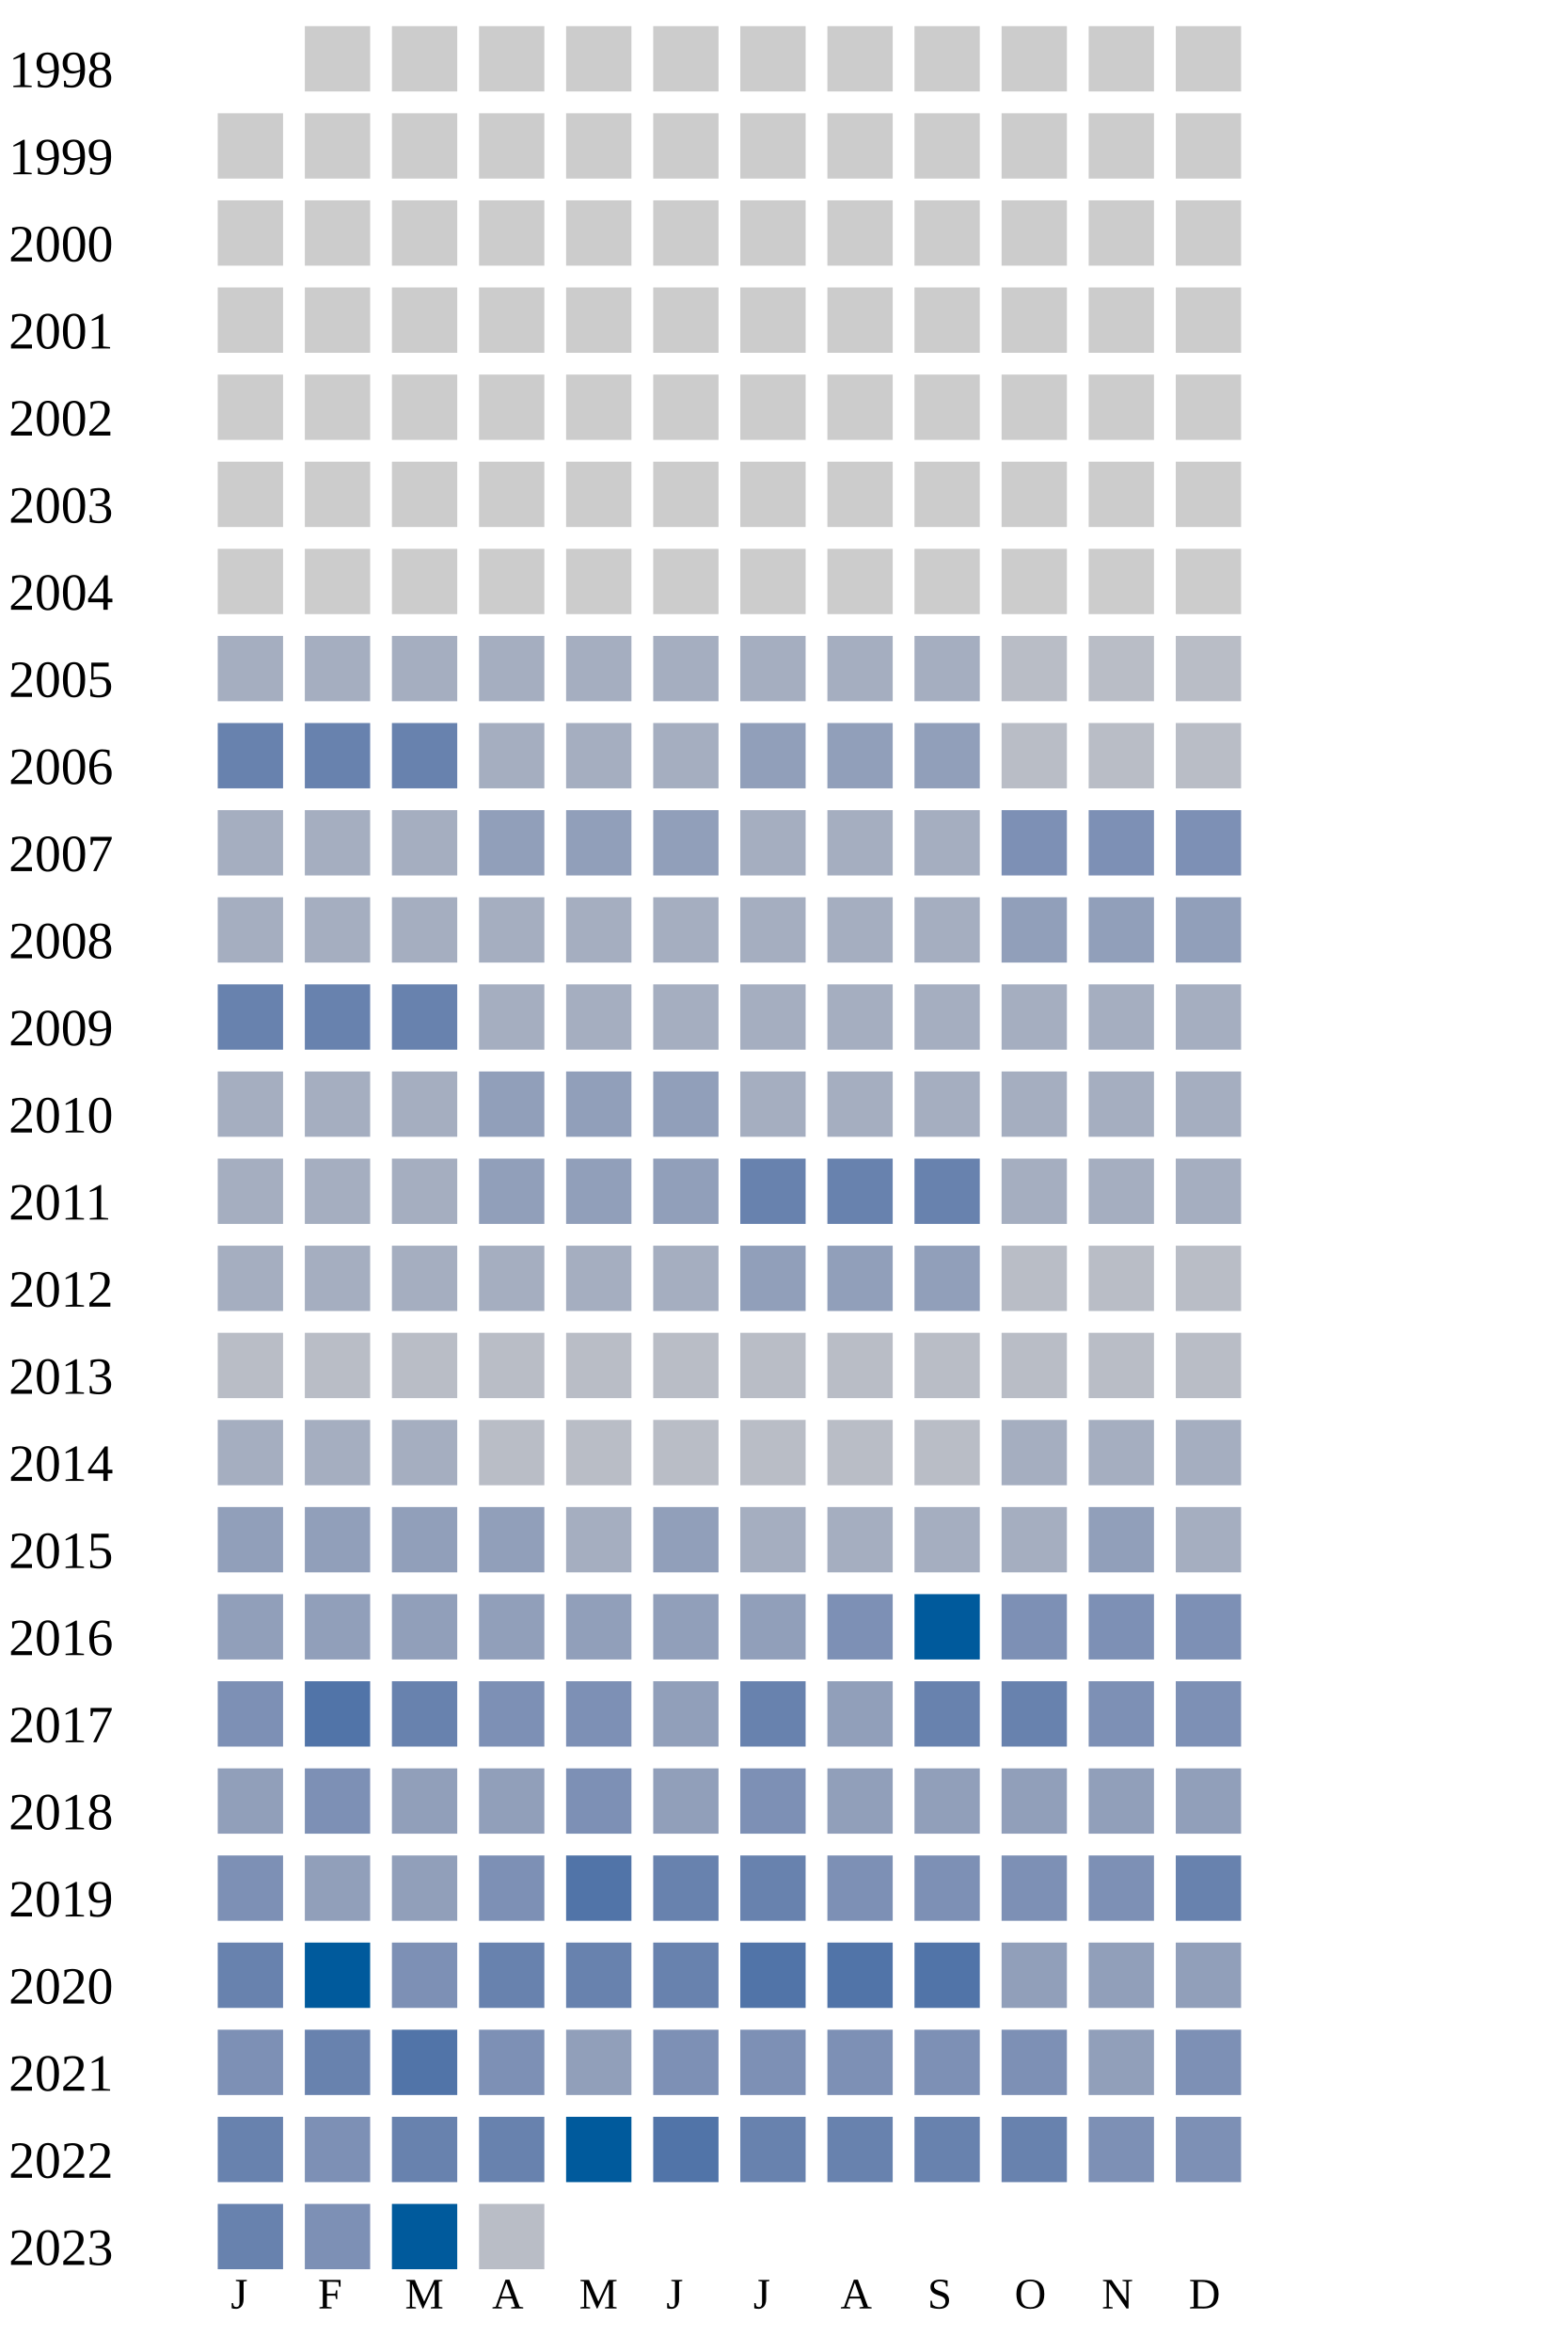
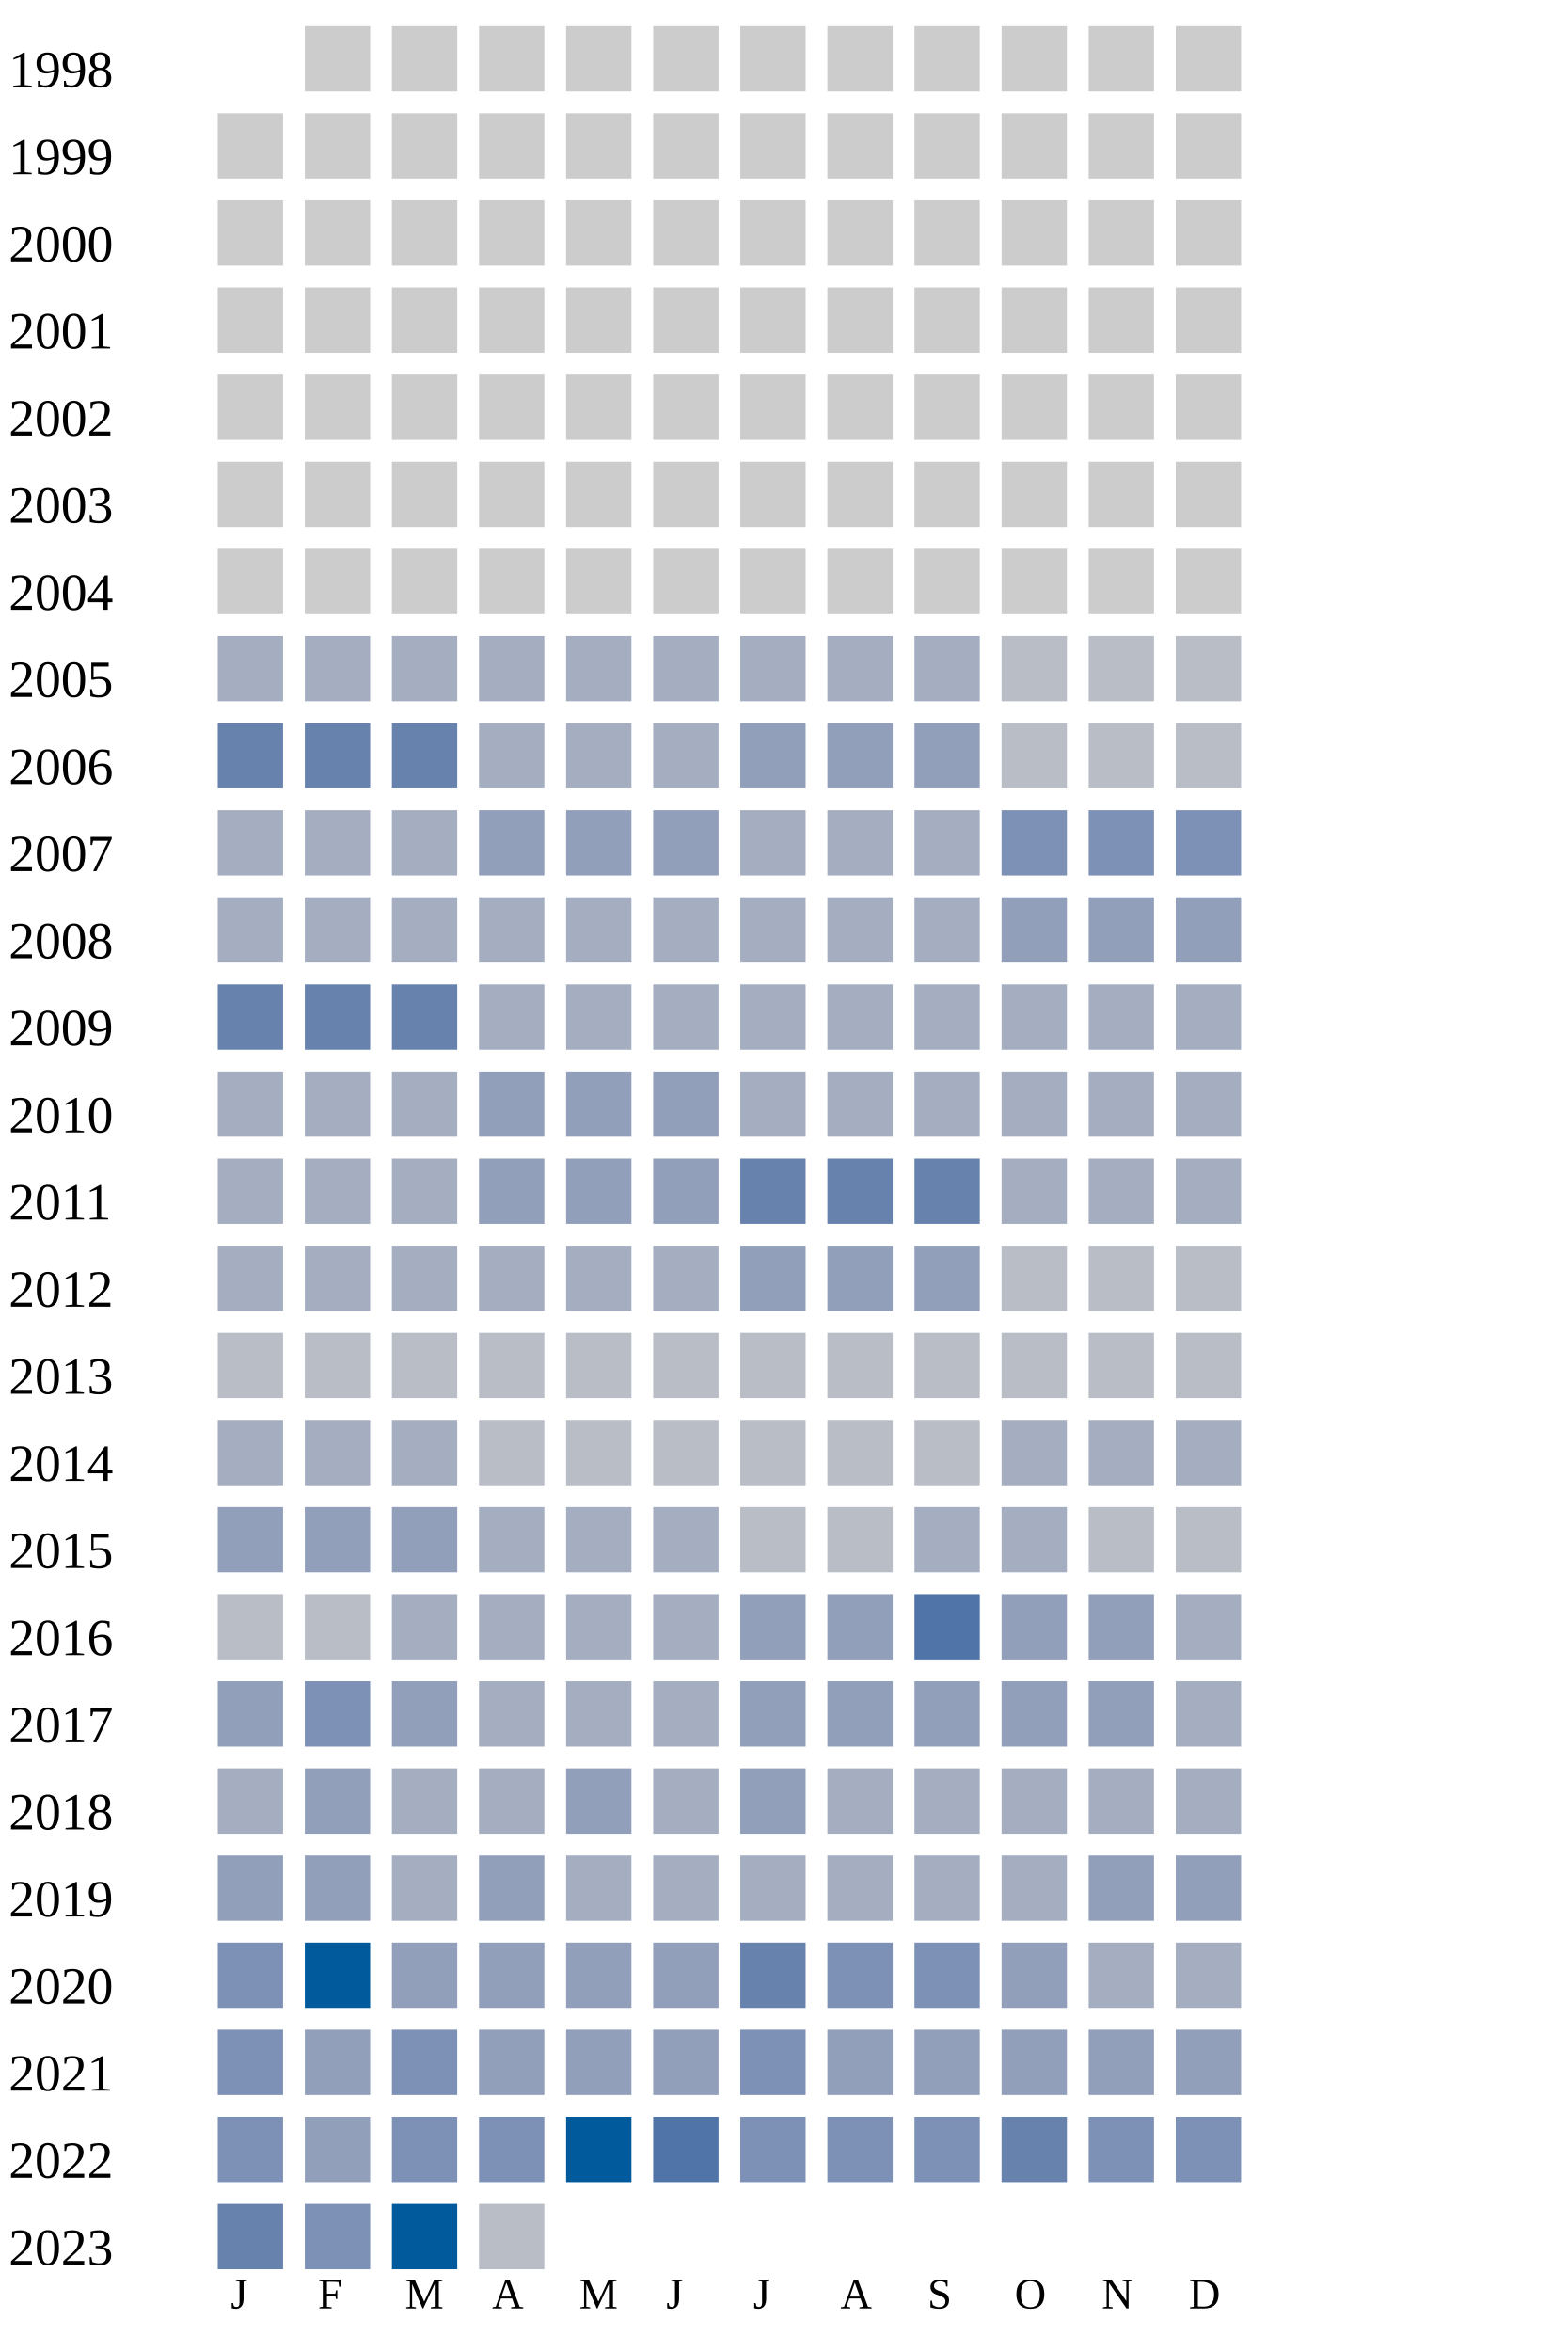
<svg xmlns="http://www.w3.org/2000/svg" width="360" height="540">
  <g transform="translate(0 0)">
    <text x="2" y="20">1998</text>
    <rect x="70" y="6" width="15" height="15" fill="#cccccc" />
    <rect x="90" y="6" width="15" height="15" fill="#cccccc" />
    <rect x="110" y="6" width="15" height="15" fill="#cccccc" />
    <rect x="130" y="6" width="15" height="15" fill="#cccccc" />
    <rect x="150" y="6" width="15" height="15" fill="#cccccc" />
    <rect x="170" y="6" width="15" height="15" fill="#cccccc" />
    <rect x="190" y="6" width="15" height="15" fill="#cccccc" />
    <rect x="210" y="6" width="15" height="15" fill="#cccccc" />
    <rect x="230" y="6" width="15" height="15" fill="#cccccc" />
    <rect x="250" y="6" width="15" height="15" fill="#cccccc" />
    <rect x="270" y="6" width="15" height="15" fill="#cccccc" />
  </g>
  <g transform="translate(0 20)">
    <text x="2" y="20">1999</text>
    <rect x="50" y="6" width="15" height="15" fill="#cccccc" />
    <rect x="70" y="6" width="15" height="15" fill="#cccccc" />
    <rect x="90" y="6" width="15" height="15" fill="#cccccc" />
    <rect x="110" y="6" width="15" height="15" fill="#cccccc" />
    <rect x="130" y="6" width="15" height="15" fill="#cccccc" />
    <rect x="150" y="6" width="15" height="15" fill="#cccccc" />
    <rect x="170" y="6" width="15" height="15" fill="#cccccc" />
    <rect x="190" y="6" width="15" height="15" fill="#cccccc" />
    <rect x="210" y="6" width="15" height="15" fill="#cccccc" />
    <rect x="230" y="6" width="15" height="15" fill="#cccccc" />
    <rect x="250" y="6" width="15" height="15" fill="#cccccc" />
    <rect x="270" y="6" width="15" height="15" fill="#cccccc" />
  </g>
  <g transform="translate(0 40)">
    <text x="2" y="20">2000</text>
    <rect x="50" y="6" width="15" height="15" fill="#cccccc" />
    <rect x="70" y="6" width="15" height="15" fill="#cccccc" />
    <rect x="90" y="6" width="15" height="15" fill="#cccccc" />
    <rect x="110" y="6" width="15" height="15" fill="#cccccc" />
    <rect x="130" y="6" width="15" height="15" fill="#cccccc" />
    <rect x="150" y="6" width="15" height="15" fill="#cccccc" />
    <rect x="170" y="6" width="15" height="15" fill="#cccccc" />
    <rect x="190" y="6" width="15" height="15" fill="#cccccc" />
    <rect x="210" y="6" width="15" height="15" fill="#cccccc" />
    <rect x="230" y="6" width="15" height="15" fill="#cccccc" />
    <rect x="250" y="6" width="15" height="15" fill="#cccccc" />
    <rect x="270" y="6" width="15" height="15" fill="#cccccc" />
  </g>
  <g transform="translate(0 60)">
    <text x="2" y="20">2001</text>
    <rect x="50" y="6" width="15" height="15" fill="#cccccc" />
    <rect x="70" y="6" width="15" height="15" fill="#cccccc" />
    <rect x="90" y="6" width="15" height="15" fill="#cccccc" />
    <rect x="110" y="6" width="15" height="15" fill="#cccccc" />
    <rect x="130" y="6" width="15" height="15" fill="#cccccc" />
    <rect x="150" y="6" width="15" height="15" fill="#cccccc" />
    <rect x="170" y="6" width="15" height="15" fill="#cccccc" />
    <rect x="190" y="6" width="15" height="15" fill="#cccccc" />
    <rect x="210" y="6" width="15" height="15" fill="#cccccc" />
    <rect x="230" y="6" width="15" height="15" fill="#cccccc" />
    <rect x="250" y="6" width="15" height="15" fill="#cccccc" />
    <rect x="270" y="6" width="15" height="15" fill="#cccccc" />
  </g>
  <g transform="translate(0 80)">
    <text x="2" y="20">2002</text>
    <rect x="50" y="6" width="15" height="15" fill="#cccccc" />
    <rect x="70" y="6" width="15" height="15" fill="#cccccc" />
    <rect x="90" y="6" width="15" height="15" fill="#cccccc" />
    <rect x="110" y="6" width="15" height="15" fill="#cccccc" />
    <rect x="130" y="6" width="15" height="15" fill="#cccccc" />
    <rect x="150" y="6" width="15" height="15" fill="#cccccc" />
    <rect x="170" y="6" width="15" height="15" fill="#cccccc" />
    <rect x="190" y="6" width="15" height="15" fill="#cccccc" />
    <rect x="210" y="6" width="15" height="15" fill="#cccccc" />
    <rect x="230" y="6" width="15" height="15" fill="#cccccc" />
    <rect x="250" y="6" width="15" height="15" fill="#cccccc" />
    <rect x="270" y="6" width="15" height="15" fill="#cccccc" />
  </g>
  <g transform="translate(0 100)">
    <text x="2" y="20">2003</text>
    <rect x="50" y="6" width="15" height="15" fill="#cccccc" />
    <rect x="70" y="6" width="15" height="15" fill="#cccccc" />
    <rect x="90" y="6" width="15" height="15" fill="#cccccc" />
    <rect x="110" y="6" width="15" height="15" fill="#cccccc" />
    <rect x="130" y="6" width="15" height="15" fill="#cccccc" />
    <rect x="150" y="6" width="15" height="15" fill="#cccccc" />
    <rect x="170" y="6" width="15" height="15" fill="#cccccc" />
    <rect x="190" y="6" width="15" height="15" fill="#cccccc" />
    <rect x="210" y="6" width="15" height="15" fill="#cccccc" />
    <rect x="230" y="6" width="15" height="15" fill="#cccccc" />
    <rect x="250" y="6" width="15" height="15" fill="#cccccc" />
    <rect x="270" y="6" width="15" height="15" fill="#cccccc" />
  </g>
  <g transform="translate(0 120)">
    <text x="2" y="20">2004</text>
    <rect x="50" y="6" width="15" height="15" fill="#cccccc" />
    <rect x="70" y="6" width="15" height="15" fill="#cccccc" />
    <rect x="90" y="6" width="15" height="15" fill="#cccccc" />
    <rect x="110" y="6" width="15" height="15" fill="#cccccc" />
    <rect x="130" y="6" width="15" height="15" fill="#cccccc" />
    <rect x="150" y="6" width="15" height="15" fill="#cccccc" />
    <rect x="170" y="6" width="15" height="15" fill="#cccccc" />
    <rect x="190" y="6" width="15" height="15" fill="#cccccc" />
    <rect x="210" y="6" width="15" height="15" fill="#cccccc" />
    <rect x="230" y="6" width="15" height="15" fill="#cccccc" />
    <rect x="250" y="6" width="15" height="15" fill="#cccccc" />
    <rect x="270" y="6" width="15" height="15" fill="#cccccc" />
  </g>
  <g transform="translate(0 140)">
    <text x="2" y="20">2005</text>
    <rect x="50" y="6" width="15" height="15" fill="#a5aec0" />
    <rect x="70" y="6" width="15" height="15" fill="#a5aec0" />
    <rect x="90" y="6" width="15" height="15" fill="#a5aec0" />
    <rect x="110" y="6" width="15" height="15" fill="#a5aec0" />
    <rect x="130" y="6" width="15" height="15" fill="#a5aec0" />
    <rect x="150" y="6" width="15" height="15" fill="#a5aec0" />
    <rect x="170" y="6" width="15" height="15" fill="#a5aec0" />
    <rect x="190" y="6" width="15" height="15" fill="#a5aec0" />
    <rect x="210" y="6" width="15" height="15" fill="#a5aec0" />
    <rect x="230" y="6" width="15" height="15" fill="#b9bdc6" />
    <rect x="250" y="6" width="15" height="15" fill="#b9bdc6" />
    <rect x="270" y="6" width="15" height="15" fill="#b9bdc6" />
  </g>
  <g transform="translate(0 160)">
    <text x="2" y="20">2006</text>
    <rect x="50" y="6" width="15" height="15" fill="#6882ae" />
    <rect x="70" y="6" width="15" height="15" fill="#6882ae" />
    <rect x="90" y="6" width="15" height="15" fill="#6882ae" />
    <rect x="110" y="6" width="15" height="15" fill="#a5aec0" />
    <rect x="130" y="6" width="15" height="15" fill="#a5aec0" />
    <rect x="150" y="6" width="15" height="15" fill="#a5aec0" />
    <rect x="170" y="6" width="15" height="15" fill="#919fba" />
    <rect x="190" y="6" width="15" height="15" fill="#919fba" />
    <rect x="210" y="6" width="15" height="15" fill="#919fba" />
    <rect x="230" y="6" width="15" height="15" fill="#b9bdc6" />
    <rect x="250" y="6" width="15" height="15" fill="#b9bdc6" />
    <rect x="270" y="6" width="15" height="15" fill="#b9bdc6" />
  </g>
  <g transform="translate(0 180)">
    <text x="2" y="20">2007</text>
    <rect x="50" y="6" width="15" height="15" fill="#a5aec0" />
    <rect x="70" y="6" width="15" height="15" fill="#a5aec0" />
    <rect x="90" y="6" width="15" height="15" fill="#a5aec0" />
    <rect x="110" y="6" width="15" height="15" fill="#919fba" />
    <rect x="130" y="6" width="15" height="15" fill="#919fba" />
    <rect x="150" y="6" width="15" height="15" fill="#919fba" />
    <rect x="170" y="6" width="15" height="15" fill="#a5aec0" />
    <rect x="190" y="6" width="15" height="15" fill="#a5aec0" />
    <rect x="210" y="6" width="15" height="15" fill="#a5aec0" />
    <rect x="230" y="6" width="15" height="15" fill="#7d90b5" />
    <rect x="250" y="6" width="15" height="15" fill="#7d90b5" />
    <rect x="270" y="6" width="15" height="15" fill="#7d90b5" />
  </g>
  <g transform="translate(0 200)">
    <text x="2" y="20">2008</text>
    <rect x="50" y="6" width="15" height="15" fill="#a5aec0" />
    <rect x="70" y="6" width="15" height="15" fill="#a5aec0" />
    <rect x="90" y="6" width="15" height="15" fill="#a5aec0" />
    <rect x="110" y="6" width="15" height="15" fill="#a5aec0" />
    <rect x="130" y="6" width="15" height="15" fill="#a5aec0" />
    <rect x="150" y="6" width="15" height="15" fill="#a5aec0" />
    <rect x="170" y="6" width="15" height="15" fill="#a5aec0" />
    <rect x="190" y="6" width="15" height="15" fill="#a5aec0" />
    <rect x="210" y="6" width="15" height="15" fill="#a5aec0" />
    <rect x="230" y="6" width="15" height="15" fill="#919fba" />
    <rect x="250" y="6" width="15" height="15" fill="#919fba" />
    <rect x="270" y="6" width="15" height="15" fill="#919fba" />
  </g>
  <g transform="translate(0 220)">
    <text x="2" y="20">2009</text>
    <rect x="50" y="6" width="15" height="15" fill="#6882ae" />
    <rect x="70" y="6" width="15" height="15" fill="#6882ae" />
    <rect x="90" y="6" width="15" height="15" fill="#6882ae" />
    <rect x="110" y="6" width="15" height="15" fill="#a5aec0" />
    <rect x="130" y="6" width="15" height="15" fill="#a5aec0" />
    <rect x="150" y="6" width="15" height="15" fill="#a5aec0" />
    <rect x="170" y="6" width="15" height="15" fill="#a5aec0" />
    <rect x="190" y="6" width="15" height="15" fill="#a5aec0" />
    <rect x="210" y="6" width="15" height="15" fill="#a5aec0" />
    <rect x="230" y="6" width="15" height="15" fill="#a5aec0" />
    <rect x="250" y="6" width="15" height="15" fill="#a5aec0" />
    <rect x="270" y="6" width="15" height="15" fill="#a5aec0" />
  </g>
  <g transform="translate(0 240)">
    <text x="2" y="20">2010</text>
    <rect x="50" y="6" width="15" height="15" fill="#a5aec0" />
    <rect x="70" y="6" width="15" height="15" fill="#a5aec0" />
    <rect x="90" y="6" width="15" height="15" fill="#a5aec0" />
    <rect x="110" y="6" width="15" height="15" fill="#919fba" />
    <rect x="130" y="6" width="15" height="15" fill="#919fba" />
    <rect x="150" y="6" width="15" height="15" fill="#919fba" />
    <rect x="170" y="6" width="15" height="15" fill="#a5aec0" />
    <rect x="190" y="6" width="15" height="15" fill="#a5aec0" />
    <rect x="210" y="6" width="15" height="15" fill="#a5aec0" />
    <rect x="230" y="6" width="15" height="15" fill="#a5aec0" />
    <rect x="250" y="6" width="15" height="15" fill="#a5aec0" />
    <rect x="270" y="6" width="15" height="15" fill="#a5aec0" />
  </g>
  <g transform="translate(0 260)">
    <text x="2" y="20">2011</text>
    <rect x="50" y="6" width="15" height="15" fill="#a5aec0" />
    <rect x="70" y="6" width="15" height="15" fill="#a5aec0" />
    <rect x="90" y="6" width="15" height="15" fill="#a5aec0" />
    <rect x="110" y="6" width="15" height="15" fill="#919fba" />
    <rect x="130" y="6" width="15" height="15" fill="#919fba" />
    <rect x="150" y="6" width="15" height="15" fill="#919fba" />
    <rect x="170" y="6" width="15" height="15" fill="#6882ae" />
    <rect x="190" y="6" width="15" height="15" fill="#6882ae" />
    <rect x="210" y="6" width="15" height="15" fill="#6882ae" />
    <rect x="230" y="6" width="15" height="15" fill="#a5aec0" />
    <rect x="250" y="6" width="15" height="15" fill="#a5aec0" />
    <rect x="270" y="6" width="15" height="15" fill="#a5aec0" />
  </g>
  <g transform="translate(0 280)">
    <text x="2" y="20">2012</text>
    <rect x="50" y="6" width="15" height="15" fill="#a5aec0" />
    <rect x="70" y="6" width="15" height="15" fill="#a5aec0" />
    <rect x="90" y="6" width="15" height="15" fill="#a5aec0" />
    <rect x="110" y="6" width="15" height="15" fill="#a5aec0" />
    <rect x="130" y="6" width="15" height="15" fill="#a5aec0" />
    <rect x="150" y="6" width="15" height="15" fill="#a5aec0" />
    <rect x="170" y="6" width="15" height="15" fill="#919fba" />
    <rect x="190" y="6" width="15" height="15" fill="#919fba" />
    <rect x="210" y="6" width="15" height="15" fill="#919fba" />
    <rect x="230" y="6" width="15" height="15" fill="#b9bdc6" />
    <rect x="250" y="6" width="15" height="15" fill="#b9bdc6" />
    <rect x="270" y="6" width="15" height="15" fill="#b9bdc6" />
  </g>
  <g transform="translate(0 300)">
    <text x="2" y="20">2013</text>
    <rect x="50" y="6" width="15" height="15" fill="#b9bdc6" />
    <rect x="70" y="6" width="15" height="15" fill="#b9bdc6" />
    <rect x="90" y="6" width="15" height="15" fill="#b9bdc6" />
    <rect x="110" y="6" width="15" height="15" fill="#b9bdc6" />
    <rect x="130" y="6" width="15" height="15" fill="#b9bdc6" />
    <rect x="150" y="6" width="15" height="15" fill="#b9bdc6" />
    <rect x="170" y="6" width="15" height="15" fill="#b9bdc6" />
    <rect x="190" y="6" width="15" height="15" fill="#b9bdc6" />
    <rect x="210" y="6" width="15" height="15" fill="#b9bdc6" />
    <rect x="230" y="6" width="15" height="15" fill="#b9bdc6" />
    <rect x="250" y="6" width="15" height="15" fill="#b9bdc6" />
    <rect x="270" y="6" width="15" height="15" fill="#b9bdc6" />
  </g>
  <g transform="translate(0 320)">
    <text x="2" y="20">2014</text>
    <rect x="50" y="6" width="15" height="15" fill="#a5aec0" />
    <rect x="70" y="6" width="15" height="15" fill="#a5aec0" />
    <rect x="90" y="6" width="15" height="15" fill="#a5aec0" />
    <rect x="110" y="6" width="15" height="15" fill="#b9bdc6" />
    <rect x="130" y="6" width="15" height="15" fill="#b9bdc6" />
    <rect x="150" y="6" width="15" height="15" fill="#b9bdc6" />
    <rect x="170" y="6" width="15" height="15" fill="#b9bdc6" />
    <rect x="190" y="6" width="15" height="15" fill="#b9bdc6" />
    <rect x="210" y="6" width="15" height="15" fill="#b9bdc6" />
    <rect x="230" y="6" width="15" height="15" fill="#a5aec0" />
    <rect x="250" y="6" width="15" height="15" fill="#a5aec0" />
    <rect x="270" y="6" width="15" height="15" fill="#a5aec0" />
  </g>
  <g transform="translate(0 340)">
    <text x="2" y="20">2015</text>
    <rect x="50" y="6" width="15" height="15" fill="#919fba" />
    <rect x="70" y="6" width="15" height="15" fill="#919fba" />
    <rect x="90" y="6" width="15" height="15" fill="#919fba" />
-     <rect x="110" y="6" width="15" height="15" fill="#919fba" />
-     <rect x="130" y="6" width="15" height="15" fill="#a5aec0" />
-     <rect x="150" y="6" width="15" height="15" fill="#919fba" />
-     <rect x="170" y="6" width="15" height="15" fill="#a5aec0" />
-     <rect x="190" y="6" width="15" height="15" fill="#a5aec0" />
-     <rect x="210" y="6" width="15" height="15" fill="#a5aec0" />
-     <rect x="230" y="6" width="15" height="15" fill="#a5aec0" />
-     <rect x="250" y="6" width="15" height="15" fill="#919fba" />
-     <rect x="270" y="6" width="15" height="15" fill="#a5aec0" />
+     <rect x="110" y="6" width="15" height="15" fill="#a5aec0" />
+     <rect x="130" y="6" width="15" height="15" fill="#a5aec0" />
+     <rect x="150" y="6" width="15" height="15" fill="#a5aec0" />
+     <rect x="170" y="6" width="15" height="15" fill="#b9bdc6" />
+     <rect x="190" y="6" width="15" height="15" fill="#b9bdc6" />
+     <rect x="210" y="6" width="15" height="15" fill="#a5aec0" />
+     <rect x="230" y="6" width="15" height="15" fill="#a5aec0" />
+     <rect x="250" y="6" width="15" height="15" fill="#b9bdc6" />
+     <rect x="270" y="6" width="15" height="15" fill="#b9bdc6" />
  </g>
  <g transform="translate(0 360)">
    <text x="2" y="20">2016</text>
-     <rect x="50" y="6" width="15" height="15" fill="#919fba" />
-     <rect x="70" y="6" width="15" height="15" fill="#919fba" />
-     <rect x="90" y="6" width="15" height="15" fill="#919fba" />
-     <rect x="110" y="6" width="15" height="15" fill="#919fba" />
-     <rect x="130" y="6" width="15" height="15" fill="#919fba" />
-     <rect x="150" y="6" width="15" height="15" fill="#919fba" />
+     <rect x="50" y="6" width="15" height="15" fill="#b9bdc6" />
+     <rect x="70" y="6" width="15" height="15" fill="#b9bdc6" />
+     <rect x="90" y="6" width="15" height="15" fill="#a5aec0" />
+     <rect x="110" y="6" width="15" height="15" fill="#a5aec0" />
+     <rect x="130" y="6" width="15" height="15" fill="#a5aec0" />
+     <rect x="150" y="6" width="15" height="15" fill="#a5aec0" />
    <rect x="170" y="6" width="15" height="15" fill="#919fba" />
-     <rect x="190" y="6" width="15" height="15" fill="#7d90b5" />
-     <rect x="210" y="6" width="15" height="15" fill="#005a9c" />
-     <rect x="230" y="6" width="15" height="15" fill="#7d90b5" />
-     <rect x="250" y="6" width="15" height="15" fill="#7d90b5" />
-     <rect x="270" y="6" width="15" height="15" fill="#7d90b5" />
+     <rect x="190" y="6" width="15" height="15" fill="#919fba" />
+     <rect x="210" y="6" width="15" height="15" fill="#5174a8" />
+     <rect x="230" y="6" width="15" height="15" fill="#919fba" />
+     <rect x="250" y="6" width="15" height="15" fill="#919fba" />
+     <rect x="270" y="6" width="15" height="15" fill="#a5aec0" />
  </g>
  <g transform="translate(0 380)">
    <text x="2" y="20">2017</text>
-     <rect x="50" y="6" width="15" height="15" fill="#7d90b5" />
-     <rect x="70" y="6" width="15" height="15" fill="#5174a8" />
-     <rect x="90" y="6" width="15" height="15" fill="#6882ae" />
-     <rect x="110" y="6" width="15" height="15" fill="#7d90b5" />
-     <rect x="130" y="6" width="15" height="15" fill="#7d90b5" />
-     <rect x="150" y="6" width="15" height="15" fill="#919fba" />
-     <rect x="170" y="6" width="15" height="15" fill="#6882ae" />
-     <rect x="190" y="6" width="15" height="15" fill="#919fba" />
-     <rect x="210" y="6" width="15" height="15" fill="#6882ae" />
-     <rect x="230" y="6" width="15" height="15" fill="#6882ae" />
-     <rect x="250" y="6" width="15" height="15" fill="#7d90b5" />
-     <rect x="270" y="6" width="15" height="15" fill="#7d90b5" />
-   </g>
-   <g transform="translate(0 400)">
-     <text x="2" y="20">2018</text>
    <rect x="50" y="6" width="15" height="15" fill="#919fba" />
    <rect x="70" y="6" width="15" height="15" fill="#7d90b5" />
    <rect x="90" y="6" width="15" height="15" fill="#919fba" />
-     <rect x="110" y="6" width="15" height="15" fill="#919fba" />
-     <rect x="130" y="6" width="15" height="15" fill="#7d90b5" />
+     <rect x="110" y="6" width="15" height="15" fill="#a5aec0" />
+     <rect x="130" y="6" width="15" height="15" fill="#a5aec0" />
+     <rect x="150" y="6" width="15" height="15" fill="#a5aec0" />
+     <rect x="170" y="6" width="15" height="15" fill="#919fba" />
+     <rect x="190" y="6" width="15" height="15" fill="#919fba" />
+     <rect x="210" y="6" width="15" height="15" fill="#919fba" />
+     <rect x="230" y="6" width="15" height="15" fill="#919fba" />
+     <rect x="250" y="6" width="15" height="15" fill="#919fba" />
+     <rect x="270" y="6" width="15" height="15" fill="#a5aec0" />
+   </g>
+   <g transform="translate(0 400)">
+     <text x="2" y="20">2018</text>
+     <rect x="50" y="6" width="15" height="15" fill="#a5aec0" />
+     <rect x="70" y="6" width="15" height="15" fill="#919fba" />
+     <rect x="90" y="6" width="15" height="15" fill="#a5aec0" />
+     <rect x="110" y="6" width="15" height="15" fill="#a5aec0" />
+     <rect x="130" y="6" width="15" height="15" fill="#919fba" />
+     <rect x="150" y="6" width="15" height="15" fill="#a5aec0" />
+     <rect x="170" y="6" width="15" height="15" fill="#919fba" />
+     <rect x="190" y="6" width="15" height="15" fill="#a5aec0" />
+     <rect x="210" y="6" width="15" height="15" fill="#a5aec0" />
+     <rect x="230" y="6" width="15" height="15" fill="#a5aec0" />
+     <rect x="250" y="6" width="15" height="15" fill="#a5aec0" />
+     <rect x="270" y="6" width="15" height="15" fill="#a5aec0" />
+   </g>
+   <g transform="translate(0 420)">
+     <text x="2" y="20">2019</text>
+     <rect x="50" y="6" width="15" height="15" fill="#919fba" />
+     <rect x="70" y="6" width="15" height="15" fill="#919fba" />
+     <rect x="90" y="6" width="15" height="15" fill="#a5aec0" />
+     <rect x="110" y="6" width="15" height="15" fill="#919fba" />
+     <rect x="130" y="6" width="15" height="15" fill="#a5aec0" />
+     <rect x="150" y="6" width="15" height="15" fill="#a5aec0" />
+     <rect x="170" y="6" width="15" height="15" fill="#a5aec0" />
+     <rect x="190" y="6" width="15" height="15" fill="#a5aec0" />
+     <rect x="210" y="6" width="15" height="15" fill="#a5aec0" />
+     <rect x="230" y="6" width="15" height="15" fill="#a5aec0" />
+     <rect x="250" y="6" width="15" height="15" fill="#919fba" />
+     <rect x="270" y="6" width="15" height="15" fill="#919fba" />
+   </g>
+   <g transform="translate(0 440)">
+     <text x="2" y="20">2020</text>
+     <rect x="50" y="6" width="15" height="15" fill="#7d90b5" />
+     <rect x="70" y="6" width="15" height="15" fill="#005a9c" />
+     <rect x="90" y="6" width="15" height="15" fill="#919fba" />
+     <rect x="110" y="6" width="15" height="15" fill="#919fba" />
+     <rect x="130" y="6" width="15" height="15" fill="#919fba" />
+     <rect x="150" y="6" width="15" height="15" fill="#919fba" />
+     <rect x="170" y="6" width="15" height="15" fill="#6882ae" />
+     <rect x="190" y="6" width="15" height="15" fill="#7d90b5" />
+     <rect x="210" y="6" width="15" height="15" fill="#7d90b5" />
+     <rect x="230" y="6" width="15" height="15" fill="#919fba" />
+     <rect x="250" y="6" width="15" height="15" fill="#a5aec0" />
+     <rect x="270" y="6" width="15" height="15" fill="#a5aec0" />
+   </g>
+   <g transform="translate(0 460)">
+     <text x="2" y="20">2021</text>
+     <rect x="50" y="6" width="15" height="15" fill="#7d90b5" />
+     <rect x="70" y="6" width="15" height="15" fill="#919fba" />
+     <rect x="90" y="6" width="15" height="15" fill="#7d90b5" />
+     <rect x="110" y="6" width="15" height="15" fill="#919fba" />
+     <rect x="130" y="6" width="15" height="15" fill="#919fba" />
    <rect x="150" y="6" width="15" height="15" fill="#919fba" />
    <rect x="170" y="6" width="15" height="15" fill="#7d90b5" />
    <rect x="190" y="6" width="15" height="15" fill="#919fba" />
    <rect x="210" y="6" width="15" height="15" fill="#919fba" />
    <rect x="230" y="6" width="15" height="15" fill="#919fba" />
    <rect x="250" y="6" width="15" height="15" fill="#919fba" />
    <rect x="270" y="6" width="15" height="15" fill="#919fba" />
  </g>
-   <g transform="translate(0 420)">
-     <text x="2" y="20">2019</text>
+   <g transform="translate(0 480)">
+     <text x="2" y="20">2022</text>
    <rect x="50" y="6" width="15" height="15" fill="#7d90b5" />
    <rect x="70" y="6" width="15" height="15" fill="#919fba" />
-     <rect x="90" y="6" width="15" height="15" fill="#919fba" />
+     <rect x="90" y="6" width="15" height="15" fill="#7d90b5" />
    <rect x="110" y="6" width="15" height="15" fill="#7d90b5" />
-     <rect x="130" y="6" width="15" height="15" fill="#5174a8" />
-     <rect x="150" y="6" width="15" height="15" fill="#6882ae" />
-     <rect x="170" y="6" width="15" height="15" fill="#6882ae" />
-     <rect x="190" y="6" width="15" height="15" fill="#7d90b5" />
-     <rect x="210" y="6" width="15" height="15" fill="#7d90b5" />
-     <rect x="230" y="6" width="15" height="15" fill="#7d90b5" />
-     <rect x="250" y="6" width="15" height="15" fill="#7d90b5" />
-     <rect x="270" y="6" width="15" height="15" fill="#6882ae" />
-   </g>
-   <g transform="translate(0 440)">
-     <text x="2" y="20">2020</text>
-     <rect x="50" y="6" width="15" height="15" fill="#6882ae" />
-     <rect x="70" y="6" width="15" height="15" fill="#005a9c" />
-     <rect x="90" y="6" width="15" height="15" fill="#7d90b5" />
-     <rect x="110" y="6" width="15" height="15" fill="#6882ae" />
-     <rect x="130" y="6" width="15" height="15" fill="#6882ae" />
-     <rect x="150" y="6" width="15" height="15" fill="#6882ae" />
-     <rect x="170" y="6" width="15" height="15" fill="#5174a8" />
-     <rect x="190" y="6" width="15" height="15" fill="#5174a8" />
-     <rect x="210" y="6" width="15" height="15" fill="#5174a8" />
-     <rect x="230" y="6" width="15" height="15" fill="#919fba" />
-     <rect x="250" y="6" width="15" height="15" fill="#919fba" />
-     <rect x="270" y="6" width="15" height="15" fill="#919fba" />
-   </g>
-   <g transform="translate(0 460)">
-     <text x="2" y="20">2021</text>
-     <rect x="50" y="6" width="15" height="15" fill="#7d90b5" />
-     <rect x="70" y="6" width="15" height="15" fill="#6882ae" />
-     <rect x="90" y="6" width="15" height="15" fill="#5174a8" />
-     <rect x="110" y="6" width="15" height="15" fill="#7d90b5" />
-     <rect x="130" y="6" width="15" height="15" fill="#919fba" />
-     <rect x="150" y="6" width="15" height="15" fill="#7d90b5" />
+     <rect x="130" y="6" width="15" height="15" fill="#005a9c" />
+     <rect x="150" y="6" width="15" height="15" fill="#5174a8" />
    <rect x="170" y="6" width="15" height="15" fill="#7d90b5" />
    <rect x="190" y="6" width="15" height="15" fill="#7d90b5" />
    <rect x="210" y="6" width="15" height="15" fill="#7d90b5" />
-     <rect x="230" y="6" width="15" height="15" fill="#7d90b5" />
-     <rect x="250" y="6" width="15" height="15" fill="#919fba" />
-     <rect x="270" y="6" width="15" height="15" fill="#7d90b5" />
-   </g>
-   <g transform="translate(0 480)">
-     <text x="2" y="20">2022</text>
-     <rect x="50" y="6" width="15" height="15" fill="#6882ae" />
-     <rect x="70" y="6" width="15" height="15" fill="#7d90b5" />
-     <rect x="90" y="6" width="15" height="15" fill="#6882ae" />
-     <rect x="110" y="6" width="15" height="15" fill="#6882ae" />
-     <rect x="130" y="6" width="15" height="15" fill="#005a9c" />
-     <rect x="150" y="6" width="15" height="15" fill="#5174a8" />
-     <rect x="170" y="6" width="15" height="15" fill="#6882ae" />
-     <rect x="190" y="6" width="15" height="15" fill="#6882ae" />
-     <rect x="210" y="6" width="15" height="15" fill="#6882ae" />
    <rect x="230" y="6" width="15" height="15" fill="#6882ae" />
    <rect x="250" y="6" width="15" height="15" fill="#7d90b5" />
    <rect x="270" y="6" width="15" height="15" fill="#7d90b5" />
  </g>
  <g transform="translate(0 500)">
    <text x="2" y="20">2023</text>
    <rect x="50" y="6" width="15" height="15" fill="#6882ae" />
    <rect x="70" y="6" width="15" height="15" fill="#7d90b5" />
    <rect x="90" y="6" width="15" height="15" fill="#005a9c" />
    <rect x="110" y="6" width="15" height="15" fill="#b9bdc6" />
  </g>
  <text style="font-size: 10px; text-align: center" x="53" y="530">J</text>
  <text style="font-size: 10px; text-align: center" x="73" y="530">F</text>
  <text style="font-size: 10px; text-align: center" x="93" y="530">M</text>
  <text style="font-size: 10px; text-align: center" x="113" y="530">A</text>
  <text style="font-size: 10px; text-align: center" x="133" y="530">M</text>
  <text style="font-size: 10px; text-align: center" x="153" y="530">J</text>
  <text style="font-size: 10px; text-align: center" x="173" y="530">J</text>
  <text style="font-size: 10px; text-align: center" x="193" y="530">A</text>
  <text style="font-size: 10px; text-align: center" x="213" y="530">S</text>
  <text style="font-size: 10px; text-align: center" x="233" y="530">O</text>
  <text style="font-size: 10px; text-align: center" x="253" y="530">N</text>
  <text style="font-size: 10px; text-align: center" x="273" y="530">D</text>
  <text style="font-size: 10px;" x="155" y="549">Less</text>
  <rect fill="#b9bdc6" width="10" height="10" x="180" y="540" />
  <rect fill="#919fba" width="10" height="10" x="195" y="540" />
  <rect fill="#6882ae" width="10" height="10" x="210" y="540" />
  <rect fill="#005a9c" width="10" height="10" x="225" y="540" />
  <text x="240" y="549" style="font-size: 10px;">More</text>
</svg>
